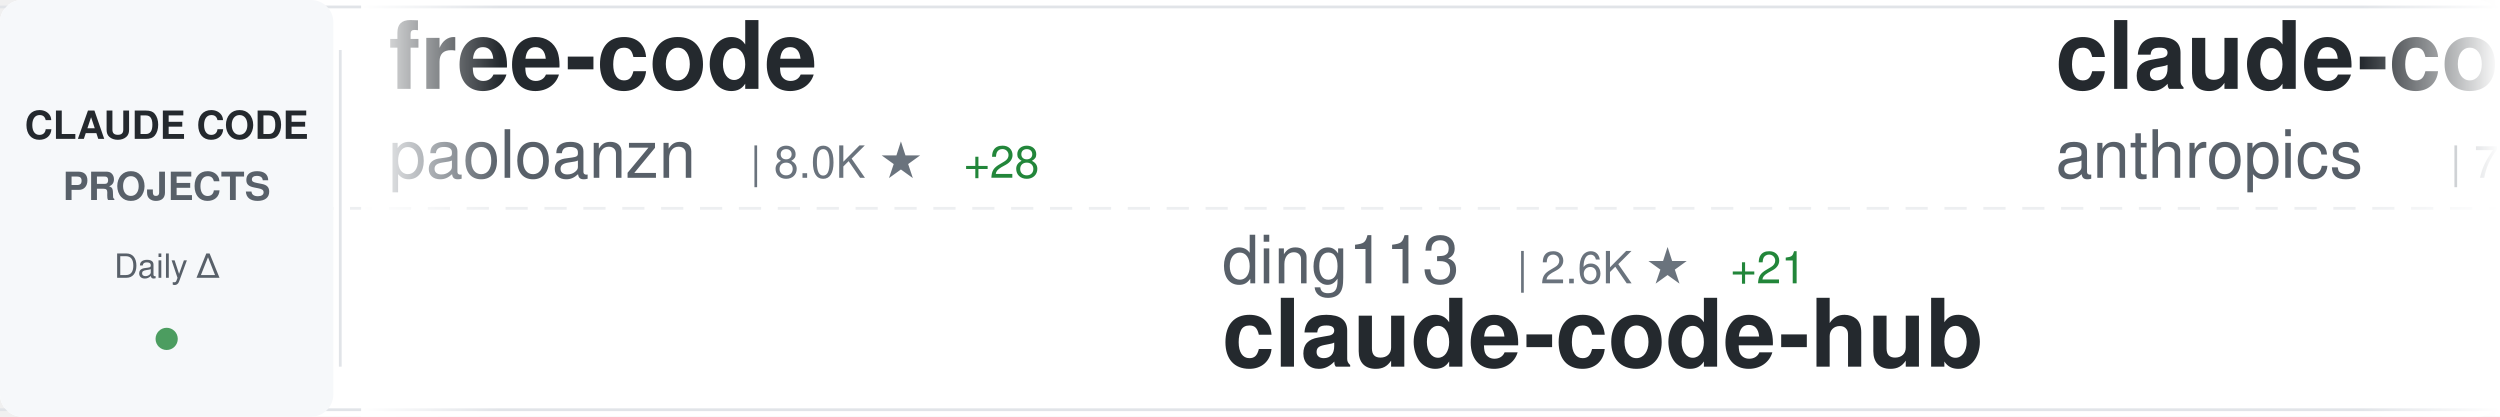
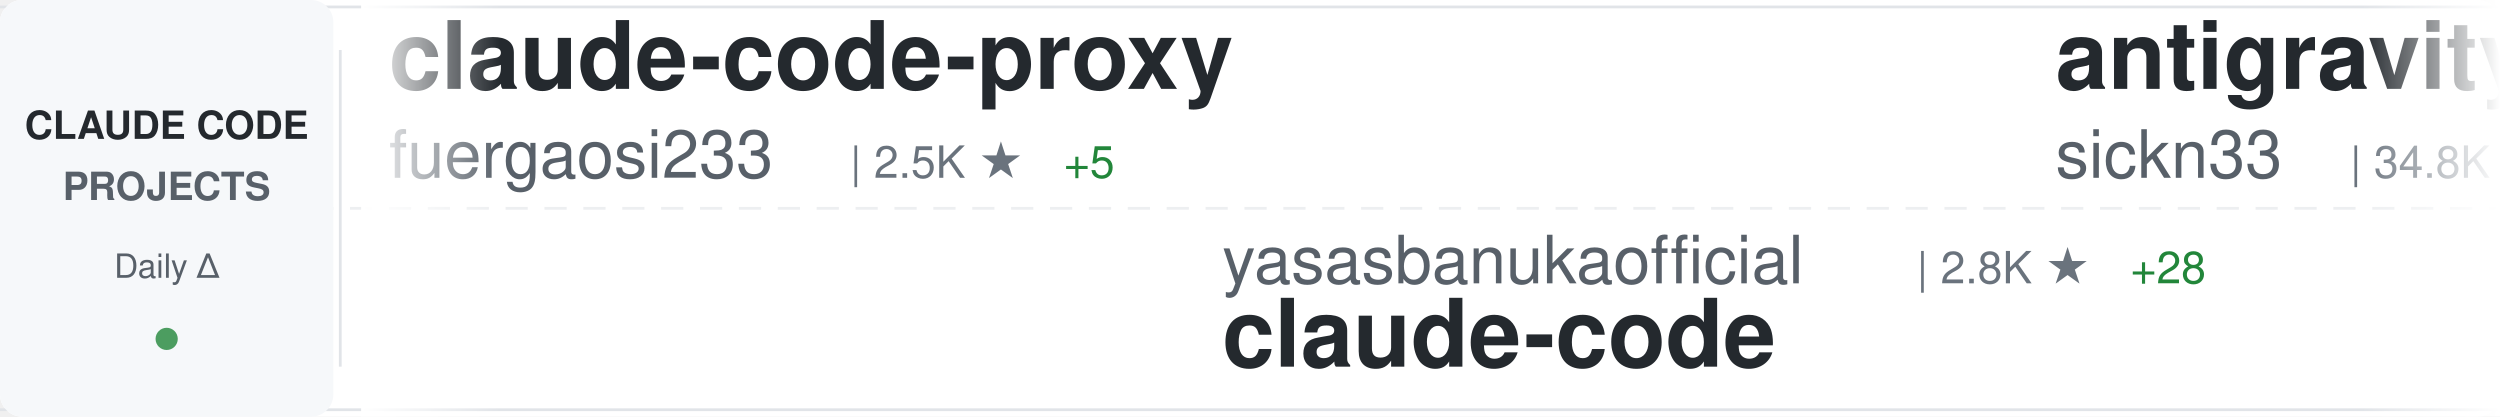
<svg xmlns="http://www.w3.org/2000/svg" width="900" height="150">
  <defs>
    <linearGradient id="awesomeLeftFade" x1="0%" y1="0%" x2="100%" y2="0%">
      <stop offset="0%" style="stop-color:#ffffff;stop-opacity:1" />
      <stop offset="100%" style="stop-color:#ffffff;stop-opacity:0" />
    </linearGradient>
    <linearGradient id="awesomeRightFade" x1="0%" y1="0%" x2="100%" y2="0%">
      <stop offset="0%" style="stop-color:#ffffff;stop-opacity:0" />
      <stop offset="100%" style="stop-color:#ffffff;stop-opacity:1" />
    </linearGradient>
  </defs>
  <rect width="900" height="150" fill="#ffffff" rx="8" />
  <rect x="0" y="2" width="900" height="1" fill="#e1e4e8" />
  <rect x="0" y="147" width="900" height="1" fill="#e1e4e8" />
  <line x1="0" y1="75" x2="900" y2="75" stroke="#e1e4e8" stroke-width="1" stroke-dasharray="8 6" opacity="0.6" />
  <rect x="0" y="0" width="120" height="150" fill="#f6f8fa" rx="8" />
  <text x="60" y="50" font-family="-apple-system, BlinkMacSystemFont, 'Segoe UI', Helvetica, Arial, sans-serif" font-size="14" font-weight="600" fill="#24292e" text-anchor="middle">CLAUDE CODE</text>
  <text x="60" y="72" font-family="-apple-system, BlinkMacSystemFont, 'Segoe UI', Helvetica, Arial, sans-serif" font-size="14" font-weight="600" fill="#586069" text-anchor="middle">PROJECTS</text>
  <text x="60" y="100" font-family="-apple-system, BlinkMacSystemFont, 'Segoe UI', Helvetica, Arial, sans-serif" font-size="12" font-weight="500" fill="#586069" text-anchor="middle">Daily Δ</text>
  <circle cx="60" cy="122" r="4" fill="#22863a" opacity="0.8" />
  <rect x="122" y="18" width="1" height="114" fill="#e1e4e8" />
  <clipPath id="awesomeTickerClip">
    <rect x="130" y="0" width="770" height="150" />
  </clipPath>
  <g clip-path="url(#awesomeTickerClip)">
    <g id="awesomeTickerItems">
      <animateTransform attributeName="transform" attributeType="XML" type="translate" from="0 0" to="-3000 0" dur="54s" repeatCount="indefinite" />
      <g transform="translate(0, 0)">
-         <text x="140" y="32" font-family="-apple-system, BlinkMacSystemFont, 'Segoe UI', Helvetica, Arial, sans-serif" font-size="34" font-weight="600" fill="#24292e">free-code</text>
-         <text x="140" y="64" font-family="-apple-system, BlinkMacSystemFont, 'Segoe UI', Helvetica, Arial, sans-serif" font-size="24" font-weight="400" fill="#586069">paoloanzn</text>
-         <text x="270" y="64" font-family="-apple-system, BlinkMacSystemFont, 'Segoe UI', Helvetica, Arial, sans-serif" font-size="16" font-weight="500" fill="#6a737d">| 8.0K ★</text>
-         <text x="347" y="64" font-family="-apple-system, BlinkMacSystemFont, 'Segoe UI', Helvetica, Arial, sans-serif" font-size="16" font-weight="500" fill="#22863a"> +28</text>
+         <text x="140" y="32" font-family="-apple-system, BlinkMacSystemFont, 'Segoe UI', Helvetica, Arial, sans-serif" font-size="34" font-weight="600" fill="#24292e">claude-code-proxy</text>
+         <text x="140" y="64" font-family="-apple-system, BlinkMacSystemFont, 'Segoe UI', Helvetica, Arial, sans-serif" font-size="24" font-weight="400" fill="#586069">fuergaosi233</text>
+         <text x="306" y="64" font-family="-apple-system, BlinkMacSystemFont, 'Segoe UI', Helvetica, Arial, sans-serif" font-size="16" font-weight="500" fill="#6a737d">| 2.5K ★</text>
+         <text x="383" y="64" font-family="-apple-system, BlinkMacSystemFont, 'Segoe UI', Helvetica, Arial, sans-serif" font-size="16" font-weight="500" fill="#22863a"> +5</text>
      </g>
      <g transform="translate(300, 0)">
-         <text x="140" y="102" font-family="-apple-system, BlinkMacSystemFont, 'Segoe UI', Helvetica, Arial, sans-serif" font-size="24" font-weight="400" fill="#586069">ding113</text>
-         <text x="246" y="102" font-family="-apple-system, BlinkMacSystemFont, 'Segoe UI', Helvetica, Arial, sans-serif" font-size="16" font-weight="500" fill="#6a737d">| 2.6K ★</text>
-         <text x="323" y="102" font-family="-apple-system, BlinkMacSystemFont, 'Segoe UI', Helvetica, Arial, sans-serif" font-size="16" font-weight="500" fill="#22863a"> +21</text>
-         <text x="140" y="132" font-family="-apple-system, BlinkMacSystemFont, 'Segoe UI', Helvetica, Arial, sans-serif" font-size="34" font-weight="600" fill="#24292e">claude-code-hub</text>
+         <text x="140" y="102" font-family="-apple-system, BlinkMacSystemFont, 'Segoe UI', Helvetica, Arial, sans-serif" font-size="24" font-weight="400" fill="#586069">yasasbanukaofficial</text>
+         <text x="390" y="102" font-family="-apple-system, BlinkMacSystemFont, 'Segoe UI', Helvetica, Arial, sans-serif" font-size="16" font-weight="500" fill="#6a737d">| 2.8K ★</text>
+         <text x="467" y="102" font-family="-apple-system, BlinkMacSystemFont, 'Segoe UI', Helvetica, Arial, sans-serif" font-size="16" font-weight="500" fill="#22863a"> +28</text>
+         <text x="140" y="132" font-family="-apple-system, BlinkMacSystemFont, 'Segoe UI', Helvetica, Arial, sans-serif" font-size="34" font-weight="600" fill="#24292e">claude-code</text>
      </g>
      <g transform="translate(600, 0)">
-         <text x="140" y="32" font-family="-apple-system, BlinkMacSystemFont, 'Segoe UI', Helvetica, Arial, sans-serif" font-size="34" font-weight="600" fill="#24292e">claude-code-action</text>
-         <text x="140" y="64" font-family="-apple-system, BlinkMacSystemFont, 'Segoe UI', Helvetica, Arial, sans-serif" font-size="24" font-weight="400" fill="#586069">anthropics</text>
-         <text x="282" y="64" font-family="-apple-system, BlinkMacSystemFont, 'Segoe UI', Helvetica, Arial, sans-serif" font-size="16" font-weight="500" fill="#6a737d">| 7.3K ★</text>
-         <text x="359" y="64" font-family="-apple-system, BlinkMacSystemFont, 'Segoe UI', Helvetica, Arial, sans-serif" font-size="16" font-weight="500" fill="#22863a"> +25</text>
+         <text x="140" y="32" font-family="-apple-system, BlinkMacSystemFont, 'Segoe UI', Helvetica, Arial, sans-serif" font-size="34" font-weight="600" fill="#24292e">antigravity-awesome-skil...</text>
+         <text x="140" y="64" font-family="-apple-system, BlinkMacSystemFont, 'Segoe UI', Helvetica, Arial, sans-serif" font-size="24" font-weight="400" fill="#586069">sickn33</text>
+         <text x="246" y="64" font-family="-apple-system, BlinkMacSystemFont, 'Segoe UI', Helvetica, Arial, sans-serif" font-size="16" font-weight="500" fill="#6a737d">| 34.8K ★</text>
+         <text x="332" y="64" font-family="-apple-system, BlinkMacSystemFont, 'Segoe UI', Helvetica, Arial, sans-serif" font-size="16" font-weight="500" fill="#22863a"> +176</text>
      </g>
      <g transform="translate(900, 0)">
-         <text x="140" y="102" font-family="-apple-system, BlinkMacSystemFont, 'Segoe UI', Helvetica, Arial, sans-serif" font-size="24" font-weight="400" fill="#586069">anthropics</text>
-         <text x="282" y="102" font-family="-apple-system, BlinkMacSystemFont, 'Segoe UI', Helvetica, Arial, sans-serif" font-size="16" font-weight="500" fill="#6a737d">| 122.8K ★</text>
-         <text x="377" y="102" font-family="-apple-system, BlinkMacSystemFont, 'Segoe UI', Helvetica, Arial, sans-serif" font-size="16" font-weight="500" fill="#22863a"> +596</text>
-         <text x="140" y="132" font-family="-apple-system, BlinkMacSystemFont, 'Segoe UI', Helvetica, Arial, sans-serif" font-size="34" font-weight="600" fill="#24292e">skills</text>
+         <text x="140" y="102" font-family="-apple-system, BlinkMacSystemFont, 'Segoe UI', Helvetica, Arial, sans-serif" font-size="24" font-weight="400" fill="#586069">ChrisWiles</text>
+         <text x="282" y="102" font-family="-apple-system, BlinkMacSystemFont, 'Segoe UI', Helvetica, Arial, sans-serif" font-size="16" font-weight="500" fill="#6a737d">| 5.8K ★</text>
+         <text x="359" y="102" font-family="-apple-system, BlinkMacSystemFont, 'Segoe UI', Helvetica, Arial, sans-serif" font-size="16" font-weight="500" fill="#22863a"> +4</text>
+         <text x="140" y="132" font-family="-apple-system, BlinkMacSystemFont, 'Segoe UI', Helvetica, Arial, sans-serif" font-size="34" font-weight="600" fill="#24292e">claude-code-showcase</text>
      </g>
      <g transform="translate(1200, 0)">
-         <text x="140" y="32" font-family="-apple-system, BlinkMacSystemFont, 'Segoe UI', Helvetica, Arial, sans-serif" font-size="34" font-weight="600" fill="#24292e">CLIProxyAPI</text>
-         <text x="140" y="64" font-family="-apple-system, BlinkMacSystemFont, 'Segoe UI', Helvetica, Arial, sans-serif" font-size="24" font-weight="400" fill="#586069">router-for-me</text>
-         <text x="318" y="64" font-family="-apple-system, BlinkMacSystemFont, 'Segoe UI', Helvetica, Arial, sans-serif" font-size="16" font-weight="500" fill="#6a737d">| 28.2K ★</text>
-         <text x="404" y="64" font-family="-apple-system, BlinkMacSystemFont, 'Segoe UI', Helvetica, Arial, sans-serif" font-size="16" font-weight="500" fill="#22863a"> +255</text>
+         <text x="140" y="32" font-family="-apple-system, BlinkMacSystemFont, 'Segoe UI', Helvetica, Arial, sans-serif" font-size="34" font-weight="600" fill="#24292e">claude-code</text>
+         <text x="140" y="64" font-family="-apple-system, BlinkMacSystemFont, 'Segoe UI', Helvetica, Arial, sans-serif" font-size="24" font-weight="400" fill="#586069">chiragjoshi12</text>
+         <text x="318" y="64" font-family="-apple-system, BlinkMacSystemFont, 'Segoe UI', Helvetica, Arial, sans-serif" font-size="16" font-weight="500" fill="#6a737d">| 193 ★</text>
+         <text x="386" y="64" font-family="-apple-system, BlinkMacSystemFont, 'Segoe UI', Helvetica, Arial, sans-serif" font-size="16" font-weight="500" fill="#22863a"> +3</text>
      </g>
      <g transform="translate(1500, 0)">
-         <text x="140" y="102" font-family="-apple-system, BlinkMacSystemFont, 'Segoe UI', Helvetica, Arial, sans-serif" font-size="24" font-weight="400" fill="#586069">andrew-kramer-inno</text>
-         <text x="378" y="102" font-family="-apple-system, BlinkMacSystemFont, 'Segoe UI', Helvetica, Arial, sans-serif" font-size="16" font-weight="500" fill="#6a737d">| 577 ★</text>
-         <text x="446" y="102" font-family="-apple-system, BlinkMacSystemFont, 'Segoe UI', Helvetica, Arial, sans-serif" font-size="16" font-weight="500" fill="#22863a"> +2</text>
-         <text x="140" y="132" font-family="-apple-system, BlinkMacSystemFont, 'Segoe UI', Helvetica, Arial, sans-serif" font-size="34" font-weight="600" fill="#24292e">claude-code-source-build</text>
+         <text x="140" y="102" font-family="-apple-system, BlinkMacSystemFont, 'Segoe UI', Helvetica, Arial, sans-serif" font-size="24" font-weight="400" fill="#586069">liuup</text>
+         <text x="222" y="102" font-family="-apple-system, BlinkMacSystemFont, 'Segoe UI', Helvetica, Arial, sans-serif" font-size="16" font-weight="500" fill="#6a737d">| 1.9K ★</text>
+         <text x="299" y="102" font-family="-apple-system, BlinkMacSystemFont, 'Segoe UI', Helvetica, Arial, sans-serif" font-size="16" font-weight="500" fill="#22863a"> +41</text>
+         <text x="140" y="132" font-family="-apple-system, BlinkMacSystemFont, 'Segoe UI', Helvetica, Arial, sans-serif" font-size="34" font-weight="600" fill="#24292e">claude-code-analysis</text>
      </g>
      <g transform="translate(1800, 0)">
-         <text x="140" y="32" font-family="-apple-system, BlinkMacSystemFont, 'Segoe UI', Helvetica, Arial, sans-serif" font-size="34" font-weight="600" fill="#24292e">claude-code</text>
-         <text x="140" y="64" font-family="-apple-system, BlinkMacSystemFont, 'Segoe UI', Helvetica, Arial, sans-serif" font-size="24" font-weight="400" fill="#586069">codeaashu</text>
-         <text x="270" y="64" font-family="-apple-system, BlinkMacSystemFont, 'Segoe UI', Helvetica, Arial, sans-serif" font-size="16" font-weight="500" fill="#6a737d">| 2.3K ★</text>
-         <text x="347" y="64" font-family="-apple-system, BlinkMacSystemFont, 'Segoe UI', Helvetica, Arial, sans-serif" font-size="16" font-weight="500" fill="#22863a"> +12</text>
+         <text x="140" y="32" font-family="-apple-system, BlinkMacSystemFont, 'Segoe UI', Helvetica, Arial, sans-serif" font-size="34" font-weight="600" fill="#24292e">claude-code-from-scratch</text>
+         <text x="140" y="64" font-family="-apple-system, BlinkMacSystemFont, 'Segoe UI', Helvetica, Arial, sans-serif" font-size="24" font-weight="400" fill="#586069">Windy3f3f3f3f</text>
+         <text x="318" y="64" font-family="-apple-system, BlinkMacSystemFont, 'Segoe UI', Helvetica, Arial, sans-serif" font-size="16" font-weight="500" fill="#6a737d">| 987 ★</text>
+         <text x="386" y="64" font-family="-apple-system, BlinkMacSystemFont, 'Segoe UI', Helvetica, Arial, sans-serif" font-size="16" font-weight="500" fill="#22863a"> +3</text>
      </g>
      <g transform="translate(2100, 0)">
-         <text x="140" y="102" font-family="-apple-system, BlinkMacSystemFont, 'Segoe UI', Helvetica, Arial, sans-serif" font-size="24" font-weight="400" fill="#586069">zstmfhy</text>
-         <text x="246" y="102" font-family="-apple-system, BlinkMacSystemFont, 'Segoe UI', Helvetica, Arial, sans-serif" font-size="16" font-weight="500" fill="#6a737d">| 190 ★</text>
-         <text x="140" y="132" font-family="-apple-system, BlinkMacSystemFont, 'Segoe UI', Helvetica, Arial, sans-serif" font-size="34" font-weight="600" fill="#24292e">Claude-code</text>
+         <text x="140" y="102" font-family="-apple-system, BlinkMacSystemFont, 'Segoe UI', Helvetica, Arial, sans-serif" font-size="24" font-weight="400" fill="#586069">repowise-dev</text>
+         <text x="306" y="102" font-family="-apple-system, BlinkMacSystemFont, 'Segoe UI', Helvetica, Arial, sans-serif" font-size="16" font-weight="500" fill="#6a737d">| 957 ★</text>
+         <text x="374" y="102" font-family="-apple-system, BlinkMacSystemFont, 'Segoe UI', Helvetica, Arial, sans-serif" font-size="16" font-weight="500" fill="#22863a"> +3</text>
+         <text x="140" y="132" font-family="-apple-system, BlinkMacSystemFont, 'Segoe UI', Helvetica, Arial, sans-serif" font-size="34" font-weight="600" fill="#24292e">claude-code-prompts</text>
      </g>
      <g transform="translate(2400, 0)">
-         <text x="140" y="32" font-family="-apple-system, BlinkMacSystemFont, 'Segoe UI', Helvetica, Arial, sans-serif" font-size="34" font-weight="600" fill="#24292e">claude-code-workflows</text>
-         <text x="140" y="64" font-family="-apple-system, BlinkMacSystemFont, 'Segoe UI', Helvetica, Arial, sans-serif" font-size="24" font-weight="400" fill="#586069">OneRedOak</text>
-         <text x="270" y="64" font-family="-apple-system, BlinkMacSystemFont, 'Segoe UI', Helvetica, Arial, sans-serif" font-size="16" font-weight="500" fill="#6a737d">| 3.8K ★</text>
+         <text x="140" y="32" font-family="-apple-system, BlinkMacSystemFont, 'Segoe UI', Helvetica, Arial, sans-serif" font-size="34" font-weight="600" fill="#24292e">andrej-karpathy-skills</text>
+         <text x="140" y="64" font-family="-apple-system, BlinkMacSystemFont, 'Segoe UI', Helvetica, Arial, sans-serif" font-size="24" font-weight="400" fill="#586069">forrestchang</text>
+         <text x="306" y="64" font-family="-apple-system, BlinkMacSystemFont, 'Segoe UI', Helvetica, Arial, sans-serif" font-size="16" font-weight="500" fill="#6a737d">| 80.8K ★</text>
+         <text x="392" y="64" font-family="-apple-system, BlinkMacSystemFont, 'Segoe UI', Helvetica, Arial, sans-serif" font-size="16" font-weight="500" fill="#22863a"> +4.3K</text>
      </g>
      <g transform="translate(2700, 0)">
-         <text x="140" y="102" font-family="-apple-system, BlinkMacSystemFont, 'Segoe UI', Helvetica, Arial, sans-serif" font-size="24" font-weight="400" fill="#586069">freestylefly</text>
-         <text x="306" y="102" font-family="-apple-system, BlinkMacSystemFont, 'Segoe UI', Helvetica, Arial, sans-serif" font-size="16" font-weight="500" fill="#6a737d">| 124 ★</text>
+         <text x="140" y="102" font-family="-apple-system, BlinkMacSystemFont, 'Segoe UI', Helvetica, Arial, sans-serif" font-size="24" font-weight="400" fill="#586069">frankbria</text>
+         <text x="270" y="102" font-family="-apple-system, BlinkMacSystemFont, 'Segoe UI', Helvetica, Arial, sans-serif" font-size="16" font-weight="500" fill="#6a737d">| 8.8K ★</text>
+         <text x="347" y="102" font-family="-apple-system, BlinkMacSystemFont, 'Segoe UI', Helvetica, Arial, sans-serif" font-size="16" font-weight="500" fill="#22863a"> +12</text>
+         <text x="140" y="132" font-family="-apple-system, BlinkMacSystemFont, 'Segoe UI', Helvetica, Arial, sans-serif" font-size="34" font-weight="600" fill="#24292e">ralph-claude-code</text>
+       </g>
+       <g transform="translate(3000, 0)">
+         <text x="140" y="32" font-family="-apple-system, BlinkMacSystemFont, 'Segoe UI', Helvetica, Arial, sans-serif" font-size="34" font-weight="600" fill="#24292e">claude-code-proxy</text>
+         <text x="140" y="64" font-family="-apple-system, BlinkMacSystemFont, 'Segoe UI', Helvetica, Arial, sans-serif" font-size="24" font-weight="400" fill="#586069">fuergaosi233</text>
+         <text x="306" y="64" font-family="-apple-system, BlinkMacSystemFont, 'Segoe UI', Helvetica, Arial, sans-serif" font-size="16" font-weight="500" fill="#6a737d">| 2.5K ★</text>
+         <text x="383" y="64" font-family="-apple-system, BlinkMacSystemFont, 'Segoe UI', Helvetica, Arial, sans-serif" font-size="16" font-weight="500" fill="#22863a"> +5</text>
+       </g>
+       <g transform="translate(3300, 0)">
+         <text x="140" y="102" font-family="-apple-system, BlinkMacSystemFont, 'Segoe UI', Helvetica, Arial, sans-serif" font-size="24" font-weight="400" fill="#586069">yasasbanukaofficial</text>
+         <text x="390" y="102" font-family="-apple-system, BlinkMacSystemFont, 'Segoe UI', Helvetica, Arial, sans-serif" font-size="16" font-weight="500" fill="#6a737d">| 2.8K ★</text>
+         <text x="467" y="102" font-family="-apple-system, BlinkMacSystemFont, 'Segoe UI', Helvetica, Arial, sans-serif" font-size="16" font-weight="500" fill="#22863a"> +28</text>
        <text x="140" y="132" font-family="-apple-system, BlinkMacSystemFont, 'Segoe UI', Helvetica, Arial, sans-serif" font-size="34" font-weight="600" fill="#24292e">claude-code</text>
      </g>
-       <g transform="translate(3000, 0)">
-         <text x="140" y="32" font-family="-apple-system, BlinkMacSystemFont, 'Segoe UI', Helvetica, Arial, sans-serif" font-size="34" font-weight="600" fill="#24292e">free-code</text>
-         <text x="140" y="64" font-family="-apple-system, BlinkMacSystemFont, 'Segoe UI', Helvetica, Arial, sans-serif" font-size="24" font-weight="400" fill="#586069">paoloanzn</text>
-         <text x="270" y="64" font-family="-apple-system, BlinkMacSystemFont, 'Segoe UI', Helvetica, Arial, sans-serif" font-size="16" font-weight="500" fill="#6a737d">| 8.0K ★</text>
-         <text x="347" y="64" font-family="-apple-system, BlinkMacSystemFont, 'Segoe UI', Helvetica, Arial, sans-serif" font-size="16" font-weight="500" fill="#22863a"> +28</text>
-       </g>
-       <g transform="translate(3300, 0)">
-         <text x="140" y="102" font-family="-apple-system, BlinkMacSystemFont, 'Segoe UI', Helvetica, Arial, sans-serif" font-size="24" font-weight="400" fill="#586069">ding113</text>
-         <text x="246" y="102" font-family="-apple-system, BlinkMacSystemFont, 'Segoe UI', Helvetica, Arial, sans-serif" font-size="16" font-weight="500" fill="#6a737d">| 2.6K ★</text>
-         <text x="323" y="102" font-family="-apple-system, BlinkMacSystemFont, 'Segoe UI', Helvetica, Arial, sans-serif" font-size="16" font-weight="500" fill="#22863a"> +21</text>
-         <text x="140" y="132" font-family="-apple-system, BlinkMacSystemFont, 'Segoe UI', Helvetica, Arial, sans-serif" font-size="34" font-weight="600" fill="#24292e">claude-code-hub</text>
-       </g>
      <g transform="translate(3600, 0)">
-         <text x="140" y="32" font-family="-apple-system, BlinkMacSystemFont, 'Segoe UI', Helvetica, Arial, sans-serif" font-size="34" font-weight="600" fill="#24292e">claude-code-action</text>
-         <text x="140" y="64" font-family="-apple-system, BlinkMacSystemFont, 'Segoe UI', Helvetica, Arial, sans-serif" font-size="24" font-weight="400" fill="#586069">anthropics</text>
-         <text x="282" y="64" font-family="-apple-system, BlinkMacSystemFont, 'Segoe UI', Helvetica, Arial, sans-serif" font-size="16" font-weight="500" fill="#6a737d">| 7.3K ★</text>
-         <text x="359" y="64" font-family="-apple-system, BlinkMacSystemFont, 'Segoe UI', Helvetica, Arial, sans-serif" font-size="16" font-weight="500" fill="#22863a"> +25</text>
+         <text x="140" y="32" font-family="-apple-system, BlinkMacSystemFont, 'Segoe UI', Helvetica, Arial, sans-serif" font-size="34" font-weight="600" fill="#24292e">antigravity-awesome-skil...</text>
+         <text x="140" y="64" font-family="-apple-system, BlinkMacSystemFont, 'Segoe UI', Helvetica, Arial, sans-serif" font-size="24" font-weight="400" fill="#586069">sickn33</text>
+         <text x="246" y="64" font-family="-apple-system, BlinkMacSystemFont, 'Segoe UI', Helvetica, Arial, sans-serif" font-size="16" font-weight="500" fill="#6a737d">| 34.8K ★</text>
+         <text x="332" y="64" font-family="-apple-system, BlinkMacSystemFont, 'Segoe UI', Helvetica, Arial, sans-serif" font-size="16" font-weight="500" fill="#22863a"> +176</text>
      </g>
      <g transform="translate(3900, 0)">
-         <text x="140" y="102" font-family="-apple-system, BlinkMacSystemFont, 'Segoe UI', Helvetica, Arial, sans-serif" font-size="24" font-weight="400" fill="#586069">anthropics</text>
-         <text x="282" y="102" font-family="-apple-system, BlinkMacSystemFont, 'Segoe UI', Helvetica, Arial, sans-serif" font-size="16" font-weight="500" fill="#6a737d">| 122.8K ★</text>
-         <text x="377" y="102" font-family="-apple-system, BlinkMacSystemFont, 'Segoe UI', Helvetica, Arial, sans-serif" font-size="16" font-weight="500" fill="#22863a"> +596</text>
-         <text x="140" y="132" font-family="-apple-system, BlinkMacSystemFont, 'Segoe UI', Helvetica, Arial, sans-serif" font-size="34" font-weight="600" fill="#24292e">skills</text>
+         <text x="140" y="102" font-family="-apple-system, BlinkMacSystemFont, 'Segoe UI', Helvetica, Arial, sans-serif" font-size="24" font-weight="400" fill="#586069">ChrisWiles</text>
+         <text x="282" y="102" font-family="-apple-system, BlinkMacSystemFont, 'Segoe UI', Helvetica, Arial, sans-serif" font-size="16" font-weight="500" fill="#6a737d">| 5.8K ★</text>
+         <text x="359" y="102" font-family="-apple-system, BlinkMacSystemFont, 'Segoe UI', Helvetica, Arial, sans-serif" font-size="16" font-weight="500" fill="#22863a"> +4</text>
+         <text x="140" y="132" font-family="-apple-system, BlinkMacSystemFont, 'Segoe UI', Helvetica, Arial, sans-serif" font-size="34" font-weight="600" fill="#24292e">claude-code-showcase</text>
      </g>
    </g>
  </g>
  <rect x="130" y="0" width="50" height="150" fill="url(#awesomeLeftFade)" />
  <rect x="850" y="0" width="50" height="150" fill="url(#awesomeRightFade)" />
</svg>
